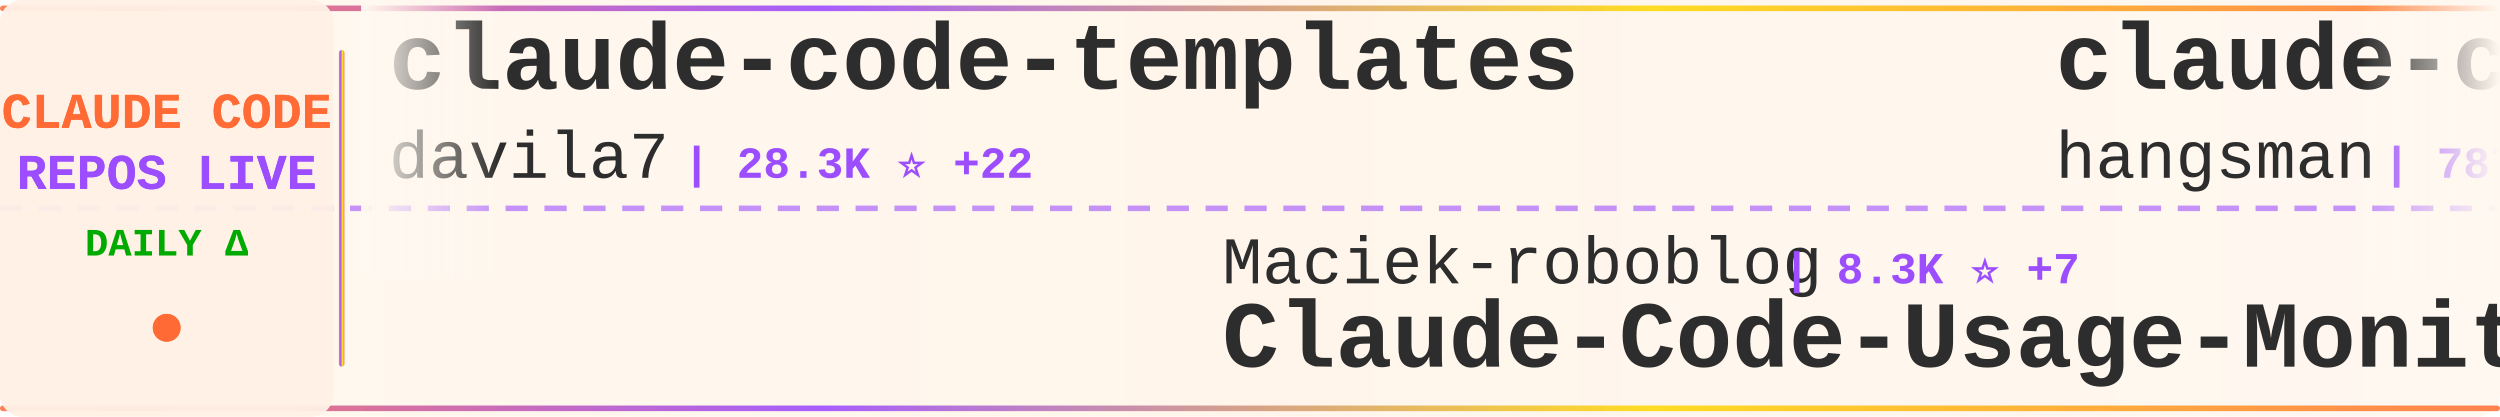
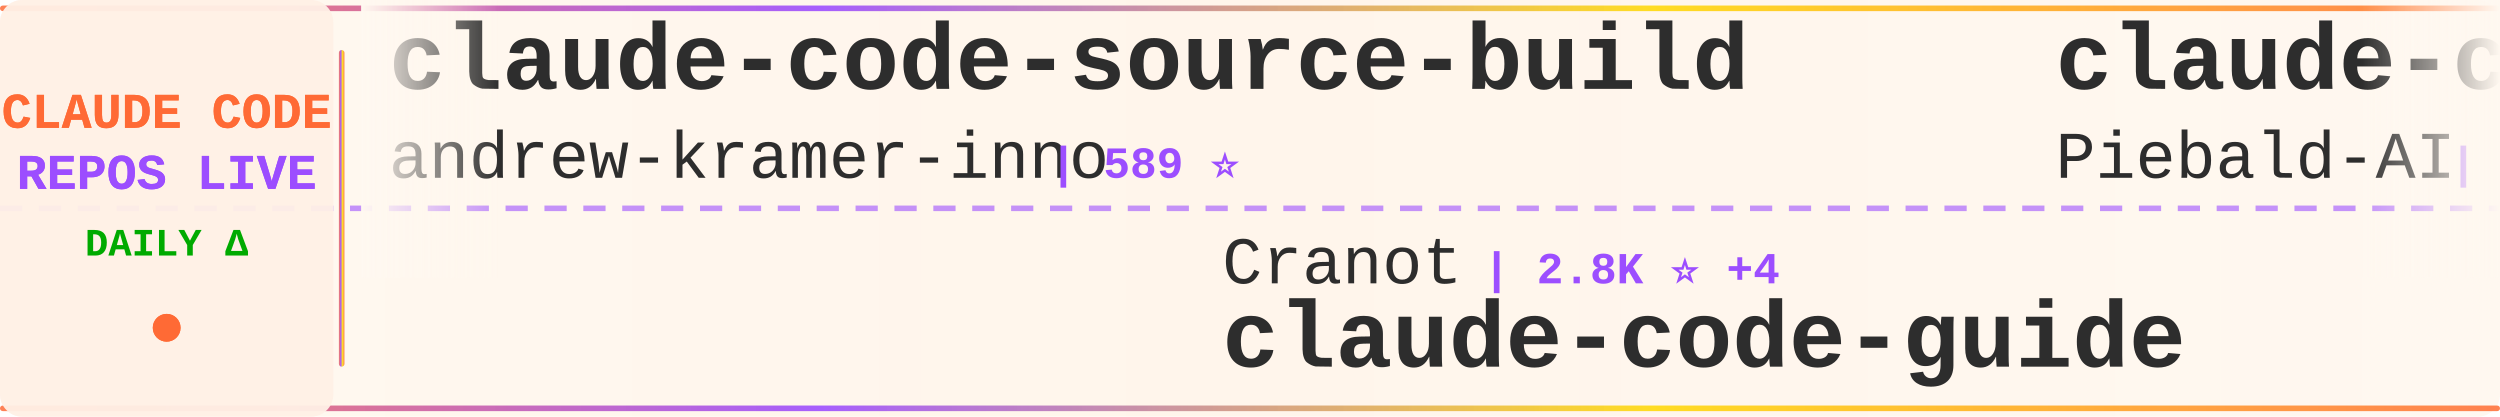
<svg xmlns="http://www.w3.org/2000/svg" width="900" height="150">
  <defs>
    <linearGradient id="tickerBg" x1="0%" y1="0%" x2="100%" y2="0%">
      <stop offset="0%" style="stop-color:#fff8f0;stop-opacity:0.98" />
      <stop offset="50%" style="stop-color:#fff5eb;stop-opacity:1" />
      <stop offset="100%" style="stop-color:#fff8f0;stop-opacity:0.98" />
    </linearGradient>
    <linearGradient id="borderGrad" x1="0%" y1="0%" x2="100%" y2="0%">
      <stop offset="0%" style="stop-color:#FF6B35;stop-opacity:0.85">
        <animate attributeName="stop-opacity" values="0.85;1;0.85" dur="2s" repeatCount="indefinite" />
      </stop>
      <stop offset="33%" style="stop-color:#9C4EFF;stop-opacity:0.9">
        <animate attributeName="stop-opacity" values="0.9;1;0.9" dur="2.2s" repeatCount="indefinite" />
      </stop>
      <stop offset="66%" style="stop-color:#FFD700;stop-opacity:0.85">
        <animate attributeName="stop-opacity" values="0.85;1;0.85" dur="1.8s" repeatCount="indefinite" />
      </stop>
      <stop offset="100%" style="stop-color:#FF6B35;stop-opacity:0.85">
        <animate attributeName="stop-opacity" values="0.85;1;0.85" dur="2s" repeatCount="indefinite" />
      </stop>
    </linearGradient>
    <filter id="textGlow">
      <feGaussianBlur stdDeviation="0.15" result="coloredBlur" />
      <feMerge>
        <feMergeNode in="coloredBlur" />
        <feMergeNode in="SourceGraphic" />
      </feMerge>
    </filter>
    <filter id="metricGlow">
      <feGaussianBlur stdDeviation="0.2" result="coloredBlur" />
      <feMerge>
        <feMergeNode in="coloredBlur" />
        <feMergeNode in="SourceGraphic" />
      </feMerge>
    </filter>
    <linearGradient id="leftFade" x1="0%" y1="0%" x2="100%" y2="0%">
      <stop offset="0%" style="stop-color:#fff8f0;stop-opacity:1" />
      <stop offset="100%" style="stop-color:#fff8f0;stop-opacity:0" />
    </linearGradient>
    <linearGradient id="rightFade" x1="0%" y1="0%" x2="100%" y2="0%">
      <stop offset="0%" style="stop-color:#fff8f0;stop-opacity:0" />
      <stop offset="100%" style="stop-color:#fff8f0;stop-opacity:1" />
    </linearGradient>
  </defs>
  <rect width="900" height="150" fill="url(#tickerBg)" rx="8" />
  <rect x="0" y="2" width="900" height="2" fill="url(#borderGrad)" rx="1" />
  <rect x="0" y="146" width="900" height="2" fill="url(#borderGrad)" rx="1" />
  <line x1="0" y1="75" x2="900" y2="75" stroke="#9C4EFF" stroke-width="2" stroke-dasharray="8 6" opacity="0.6" />
  <rect x="0" y="0" width="120" height="150" fill="#fff0e6" opacity="0.95" rx="8" />
  <text x="60" y="46" font-family="'Courier New', monospace" font-size="18" font-weight="bold" fill="#FF6B35" text-anchor="middle" filter="url(#textGlow)">
    CLAUDE CODE
  </text>
  <text x="60" y="68" font-family="'Courier New', monospace" font-size="18" font-weight="bold" fill="#9C4EFF" text-anchor="middle" filter="url(#textGlow)">
    REPOS LIVE
  </text>
  <text x="60" y="92" font-family="'Courier New', monospace" font-size="14" font-weight="bold" fill="#00aa00" text-anchor="middle">
    DAILY Δ
  </text>
  <circle cx="60" cy="118" r="5" fill="#FF6B35" filter="url(#metricGlow)">
    <animate attributeName="r" values="4;6;4" dur="1.5s" repeatCount="indefinite" />
    <animate attributeName="opacity" values="0.6;1;0.6" dur="1.5s" repeatCount="indefinite" />
  </circle>
  <rect x="122" y="18" width="2" height="114" fill="url(#borderGrad)" rx="1" />
  <clipPath id="tickerClip">
    <rect x="130" y="0" width="770" height="150" />
  </clipPath>
  <g clip-path="url(#tickerClip)">
    <g id="tickerItems">
      <animateTransform attributeName="transform" attributeType="XML" type="translate" from="0 0" to="-3000 0" dur="54s" repeatCount="indefinite" />
      <g transform="translate(0, 0)">
-         <text x="140" y="32" font-family="'Courier New', monospace" font-size="34" font-weight="bold" fill="#2d2d2d">claude-code-templates</text>
-         <text x="140" y="64" font-family="'Courier New', monospace" font-size="24" font-weight="normal" fill="#2d2d2d" opacity="1.0">davila7</text>
-         <text x="246" y="64" font-family="'Courier New', monospace" font-size="16" font-weight="bold" fill="#9C4EFF"> | 28.3K ⭐ +22</text>
+         <text x="140" y="32" font-family="'Courier New', monospace" font-size="34" font-weight="bold" fill="#2d2d2d">claude-code-source-build</text>
+         <text x="140" y="64" font-family="'Courier New', monospace" font-size="24" font-weight="normal" fill="#2d2d2d" opacity="1.0">andrew-kramer-inno</text>
+         <text x="378" y="64" font-family="'Courier New', monospace" font-size="16" font-weight="bold" fill="#9C4EFF"> | 589 ⭐</text>
      </g>
      <g transform="translate(300, 0)">
+         <text x="140" y="102" font-family="'Courier New', monospace" font-size="24" font-weight="normal" fill="#2d2d2d" opacity="1.0">Cranot</text>
+         <text x="234" y="102" font-family="'Courier New', monospace" font-size="16" font-weight="bold" fill="#9C4EFF"> | 2.8K ⭐ +4</text>
+         <text x="140" y="132" font-family="'Courier New', monospace" font-size="34" font-weight="bold" fill="#2d2d2d">claude-code-guide</text>
+       </g>
+       <g transform="translate(600, 0)">
+         <text x="140" y="32" font-family="'Courier New', monospace" font-size="34" font-weight="bold" fill="#2d2d2d">claude-code-system-promp...</text>
+         <text x="140" y="64" font-family="'Courier New', monospace" font-size="24" font-weight="normal" fill="#2d2d2d" opacity="1.0">Piebald-AI</text>
+         <text x="282" y="64" font-family="'Courier New', monospace" font-size="16" font-weight="bold" fill="#9C4EFF"> | 11.3K ⭐ +34</text>
+       </g>
+       <g transform="translate(900, 0)">
+         <text x="140" y="102" font-family="'Courier New', monospace" font-size="24" font-weight="normal" fill="#2d2d2d" opacity="1.0">lorryjovens-hub</text>
+         <text x="342" y="102" font-family="'Courier New', monospace" font-size="16" font-weight="bold" fill="#9C4EFF"> | 1.6K ⭐</text>
+         <text x="140" y="132" font-family="'Courier New', monospace" font-size="34" font-weight="bold" fill="#2d2d2d">claude-code-rust</text>
+       </g>
+       <g transform="translate(1200, 0)">
+         <text x="140" y="32" font-family="'Courier New', monospace" font-size="34" font-weight="bold" fill="#2d2d2d">Claude-code</text>
+         <text x="140" y="64" font-family="'Courier New', monospace" font-size="24" font-weight="normal" fill="#2d2d2d" opacity="1.0">zstmfhy</text>
+         <text x="246" y="64" font-family="'Courier New', monospace" font-size="16" font-weight="bold" fill="#9C4EFF"> | 190 ⭐</text>
+       </g>
+       <g transform="translate(1500, 0)">
        <text x="140" y="102" font-family="'Courier New', monospace" font-size="24" font-weight="normal" fill="#2d2d2d" opacity="1.0">Maciek-roboblog</text>
        <text x="342" y="102" font-family="'Courier New', monospace" font-size="16" font-weight="bold" fill="#9C4EFF"> | 8.3K ⭐ +7</text>
        <text x="140" y="132" font-family="'Courier New', monospace" font-size="34" font-weight="bold" fill="#2d2d2d">Claude-Code-Usage-Monito...</text>
      </g>
-       <g transform="translate(600, 0)">
-         <text x="140" y="32" font-family="'Courier New', monospace" font-size="34" font-weight="bold" fill="#2d2d2d">claude-code-source</text>
-         <text x="140" y="64" font-family="'Courier New', monospace" font-size="24" font-weight="normal" fill="#2d2d2d" opacity="1.0">hangsman</text>
-         <text x="258" y="64" font-family="'Courier New', monospace" font-size="16" font-weight="bold" fill="#9C4EFF"> | 787 ⭐</text>
+       <g transform="translate(1800, 0)">
+         <text x="140" y="32" font-family="'Courier New', monospace" font-size="34" font-weight="bold" fill="#2d2d2d">claude-code-workflows</text>
+         <text x="140" y="64" font-family="'Courier New', monospace" font-size="24" font-weight="normal" fill="#2d2d2d" opacity="1.0">OneRedOak</text>
+         <text x="270" y="64" font-family="'Courier New', monospace" font-size="16" font-weight="bold" fill="#9C4EFF"> | 3.8K ⭐ +1</text>
      </g>
-       <g transform="translate(900, 0)">
-         <text x="140" y="102" font-family="'Courier New', monospace" font-size="24" font-weight="normal" fill="#2d2d2d" opacity="1.0">JrCx7scC</text>
-         <text x="258" y="102" font-family="'Courier New', monospace" font-size="16" font-weight="bold" fill="#9C4EFF"> | 370 ⭐</text>
-         <text x="140" y="132" font-family="'Courier New', monospace" font-size="34" font-weight="bold" fill="#2d2d2d">claude-code-source</text>
+       <g transform="translate(2100, 0)">
+         <text x="140" y="102" font-family="'Courier New', monospace" font-size="24" font-weight="normal" fill="#2d2d2d" opacity="1.0">darcyegb</text>
+         <text x="258" y="102" font-family="'Courier New', monospace" font-size="16" font-weight="bold" fill="#9C4EFF"> | 732 ⭐</text>
+         <text x="140" y="132" font-family="'Courier New', monospace" font-size="34" font-weight="bold" fill="#2d2d2d">ClaudeCodeAgents</text>
      </g>
-       <g transform="translate(1200, 0)">
-         <text x="140" y="32" font-family="'Courier New', monospace" font-size="34" font-weight="bold" fill="#2d2d2d">Claude-Code-Game-Studios</text>
-         <text x="140" y="64" font-family="'Courier New', monospace" font-size="24" font-weight="normal" fill="#2d2d2d" opacity="1.0">Donchitos</text>
-         <text x="270" y="64" font-family="'Courier New', monospace" font-size="16" font-weight="bold" fill="#9C4EFF"> | 22.1K ⭐ +50</text>
+       <g transform="translate(2400, 0)">
+         <text x="140" y="32" font-family="'Courier New', monospace" font-size="34" font-weight="bold" fill="#2d2d2d">my-claude-code-setup</text>
+         <text x="140" y="64" font-family="'Courier New', monospace" font-size="24" font-weight="normal" fill="#2d2d2d" opacity="1.0">centminmod</text>
+         <text x="282" y="64" font-family="'Courier New', monospace" font-size="16" font-weight="bold" fill="#9C4EFF"> | 2.4K ⭐ +1</text>
      </g>
-       <g transform="translate(1500, 0)">
+       <g transform="translate(2700, 0)">
+         <text x="140" y="102" font-family="'Courier New', monospace" font-size="24" font-weight="normal" fill="#2d2d2d" opacity="1.0">digitalsamba</text>
+         <text x="306" y="102" font-family="'Courier New', monospace" font-size="16" font-weight="bold" fill="#9C4EFF"> | 1.6K ⭐ +10</text>
+         <text x="140" y="132" font-family="'Courier New', monospace" font-size="34" font-weight="bold" fill="#2d2d2d">claude-code-video-toolki...</text>
+       </g>
+       <g transform="translate(3000, 0)">
+         <text x="140" y="32" font-family="'Courier New', monospace" font-size="34" font-weight="bold" fill="#2d2d2d">claude-code-source-build</text>
+         <text x="140" y="64" font-family="'Courier New', monospace" font-size="24" font-weight="normal" fill="#2d2d2d" opacity="1.0">andrew-kramer-inno</text>
+         <text x="378" y="64" font-family="'Courier New', monospace" font-size="16" font-weight="bold" fill="#9C4EFF"> | 589 ⭐</text>
+       </g>
+       <g transform="translate(3300, 0)">
        <text x="140" y="102" font-family="'Courier New', monospace" font-size="24" font-weight="normal" fill="#2d2d2d" opacity="1.0">Cranot</text>
        <text x="234" y="102" font-family="'Courier New', monospace" font-size="16" font-weight="bold" fill="#9C4EFF"> | 2.8K ⭐ +4</text>
        <text x="140" y="132" font-family="'Courier New', monospace" font-size="34" font-weight="bold" fill="#2d2d2d">claude-code-guide</text>
      </g>
-       <g transform="translate(1800, 0)">
-         <text x="140" y="32" font-family="'Courier New', monospace" font-size="34" font-weight="bold" fill="#2d2d2d">free-claude-code</text>
-         <text x="140" y="64" font-family="'Courier New', monospace" font-size="24" font-weight="normal" fill="#2d2d2d" opacity="1.0">Alishahryar1</text>
-         <text x="306" y="64" font-family="'Courier New', monospace" font-size="16" font-weight="bold" fill="#9C4EFF"> | 36.6K ⭐ +276</text>
-       </g>
-       <g transform="translate(2100, 0)">
-         <text x="140" y="102" font-family="'Courier New', monospace" font-size="24" font-weight="normal" fill="#2d2d2d" opacity="1.0">anthropics</text>
-         <text x="282" y="102" font-family="'Courier New', monospace" font-size="16" font-weight="bold" fill="#9C4EFF"> | 887 ⭐</text>
-         <text x="140" y="132" font-family="'Courier New', monospace" font-size="34" font-weight="bold" fill="#2d2d2d">claude-code-base-action</text>
-       </g>
-       <g transform="translate(2400, 0)">
-         <text x="140" y="32" font-family="'Courier New', monospace" font-size="34" font-weight="bold" fill="#2d2d2d">edmunds-claude-code</text>
-         <text x="140" y="64" font-family="'Courier New', monospace" font-size="24" font-weight="normal" fill="#2d2d2d" opacity="1.0">edmund-io</text>
-         <text x="270" y="64" font-family="'Courier New', monospace" font-size="16" font-weight="bold" fill="#9C4EFF"> | 1.5K ⭐ +2</text>
-       </g>
-       <g transform="translate(2700, 0)">
-         <text x="140" y="102" font-family="'Courier New', monospace" font-size="24" font-weight="normal" fill="#2d2d2d" opacity="1.0">darcyegb</text>
-         <text x="258" y="102" font-family="'Courier New', monospace" font-size="16" font-weight="bold" fill="#9C4EFF"> | 732 ⭐</text>
-         <text x="140" y="132" font-family="'Courier New', monospace" font-size="34" font-weight="bold" fill="#2d2d2d">ClaudeCodeAgents</text>
-       </g>
-       <g transform="translate(3000, 0)">
-         <text x="140" y="32" font-family="'Courier New', monospace" font-size="34" font-weight="bold" fill="#2d2d2d">claude-code-templates</text>
-         <text x="140" y="64" font-family="'Courier New', monospace" font-size="24" font-weight="normal" fill="#2d2d2d" opacity="1.0">davila7</text>
-         <text x="246" y="64" font-family="'Courier New', monospace" font-size="16" font-weight="bold" fill="#9C4EFF"> | 28.3K ⭐ +22</text>
-       </g>
-       <g transform="translate(3300, 0)">
-         <text x="140" y="102" font-family="'Courier New', monospace" font-size="24" font-weight="normal" fill="#2d2d2d" opacity="1.0">Maciek-roboblog</text>
-         <text x="342" y="102" font-family="'Courier New', monospace" font-size="16" font-weight="bold" fill="#9C4EFF"> | 8.3K ⭐ +7</text>
-         <text x="140" y="132" font-family="'Courier New', monospace" font-size="34" font-weight="bold" fill="#2d2d2d">Claude-Code-Usage-Monito...</text>
-       </g>
      <g transform="translate(3600, 0)">
-         <text x="140" y="32" font-family="'Courier New', monospace" font-size="34" font-weight="bold" fill="#2d2d2d">claude-code-source</text>
-         <text x="140" y="64" font-family="'Courier New', monospace" font-size="24" font-weight="normal" fill="#2d2d2d" opacity="1.0">hangsman</text>
-         <text x="258" y="64" font-family="'Courier New', monospace" font-size="16" font-weight="bold" fill="#9C4EFF"> | 787 ⭐</text>
+         <text x="140" y="32" font-family="'Courier New', monospace" font-size="34" font-weight="bold" fill="#2d2d2d">claude-code-system-promp...</text>
+         <text x="140" y="64" font-family="'Courier New', monospace" font-size="24" font-weight="normal" fill="#2d2d2d" opacity="1.0">Piebald-AI</text>
+         <text x="282" y="64" font-family="'Courier New', monospace" font-size="16" font-weight="bold" fill="#9C4EFF"> | 11.3K ⭐ +34</text>
      </g>
      <g transform="translate(3900, 0)">
-         <text x="140" y="102" font-family="'Courier New', monospace" font-size="24" font-weight="normal" fill="#2d2d2d" opacity="1.0">JrCx7scC</text>
-         <text x="258" y="102" font-family="'Courier New', monospace" font-size="16" font-weight="bold" fill="#9C4EFF"> | 370 ⭐</text>
-         <text x="140" y="132" font-family="'Courier New', monospace" font-size="34" font-weight="bold" fill="#2d2d2d">claude-code-source</text>
+         <text x="140" y="102" font-family="'Courier New', monospace" font-size="24" font-weight="normal" fill="#2d2d2d" opacity="1.0">lorryjovens-hub</text>
+         <text x="342" y="102" font-family="'Courier New', monospace" font-size="16" font-weight="bold" fill="#9C4EFF"> | 1.6K ⭐</text>
+         <text x="140" y="132" font-family="'Courier New', monospace" font-size="34" font-weight="bold" fill="#2d2d2d">claude-code-rust</text>
      </g>
    </g>
  </g>
  <rect x="130" y="0" width="50" height="100" fill="url(#leftFade)" />
  <rect x="850" y="0" width="50" height="100" fill="url(#rightFade)" />
</svg>
